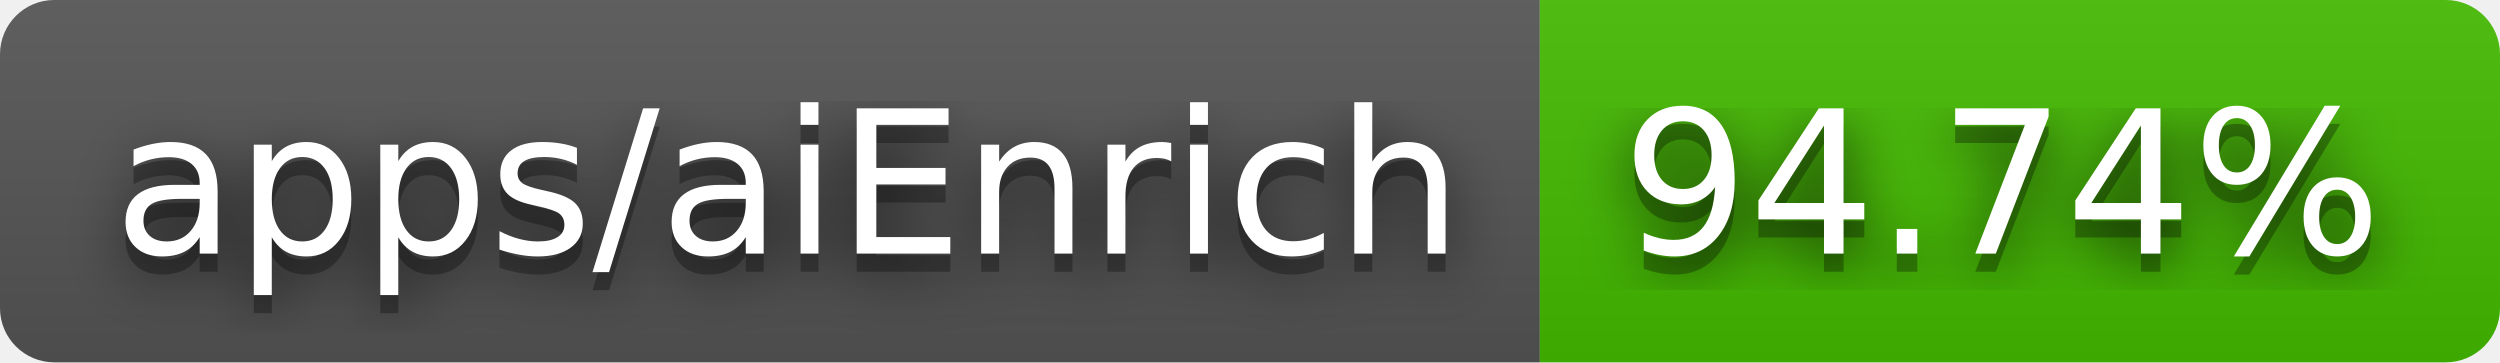
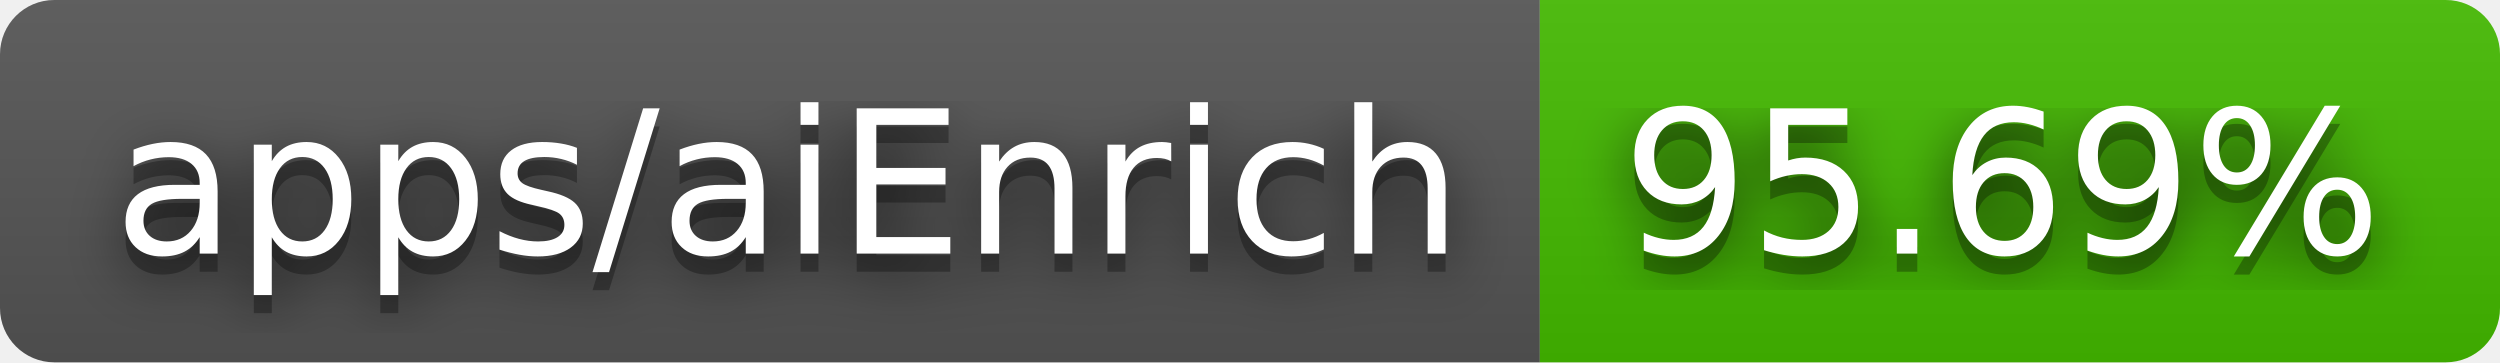
- <svg xmlns="http://www.w3.org/2000/svg" width="138" height="20" role="img" aria-label="apps/aiEnrich: 94.74%">
+ <svg xmlns="http://www.w3.org/2000/svg" width="138" height="20" role="img" aria-label="apps/aiEnrich: 95.69%">
  <filter id="blur">
    <feGaussianBlur stdDeviation="16" />
  </filter>
  <linearGradient id="s" x2="0" y2="100%">
    <stop offset="0" stop-color="#bbb" stop-opacity=".1" />
    <stop offset="1" stop-opacity=".1" />
  </linearGradient>
  <clipPath id="r">
    <rect width="138" height="20" rx="3" />
  </clipPath>
  <g clip-path="url(#r)">
    <rect width="85" height="20" fill="#555" />
    <rect x="85" width="53" height="20" fill="#4b0" />
    <rect width="138" height="20" fill="url(#s)" />
  </g>
  <g fill="#fff" text-anchor="middle" font-family="Verdana,Geneva,DejaVu Sans,sans-serif" text-rendering="geometricPrecision" font-size="110">
    <g transform="scale(.1)">
      <g aria-hidden="true" fill="#010101">
        <text x="435" y="150" fill-opacity=".8" filter="url(#blur)" textLength="750">apps/aiEnrich</text>
        <text x="435" y="150" fill-opacity=".3" textLength="750">apps/aiEnrich</text>
      </g>
      <text x="435" y="140" textLength="750">apps/aiEnrich</text>
    </g>
    <g transform="scale(.1)">
      <g aria-hidden="true" fill="#010101">
-         <text x="1105" y="150" fill-opacity=".8" filter="url(#blur)" textLength="430">94.74%</text>
-         <text x="1105" y="150" fill-opacity=".3" textLength="430">94.74%</text>
+         <text x="1105" y="150" fill-opacity=".8" filter="url(#blur)" textLength="430">95.69%</text>
+         <text x="1105" y="150" fill-opacity=".3" textLength="430">95.69%</text>
      </g>
-       <text x="1105" y="140" textLength="430">94.74%</text>
+       <text x="1105" y="140" textLength="430">95.69%</text>
    </g>
  </g>
</svg>
